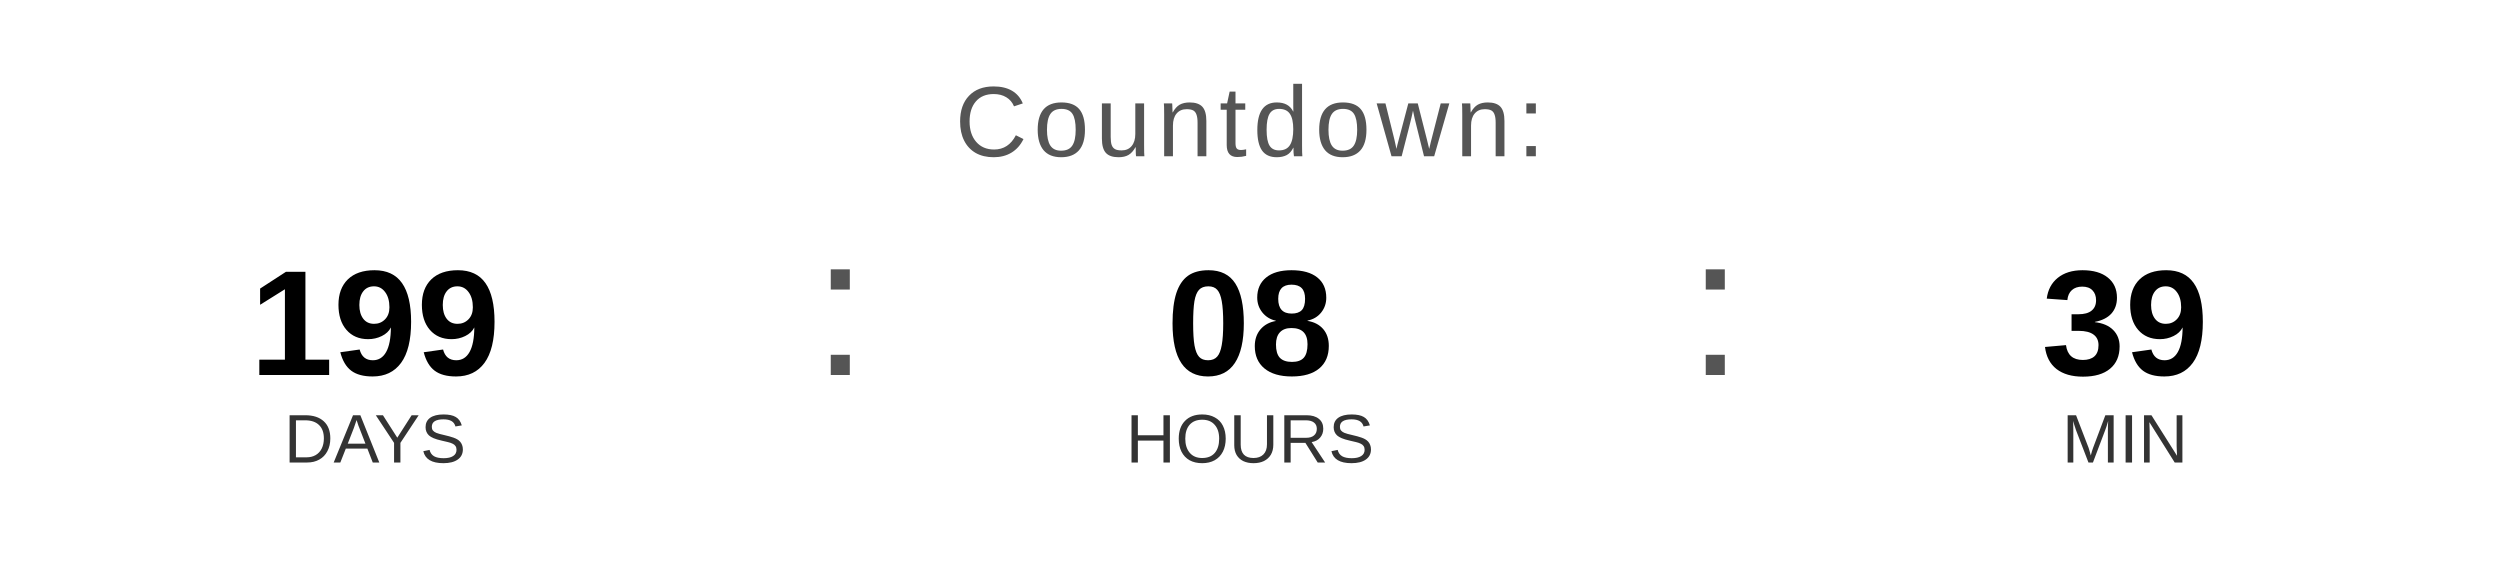
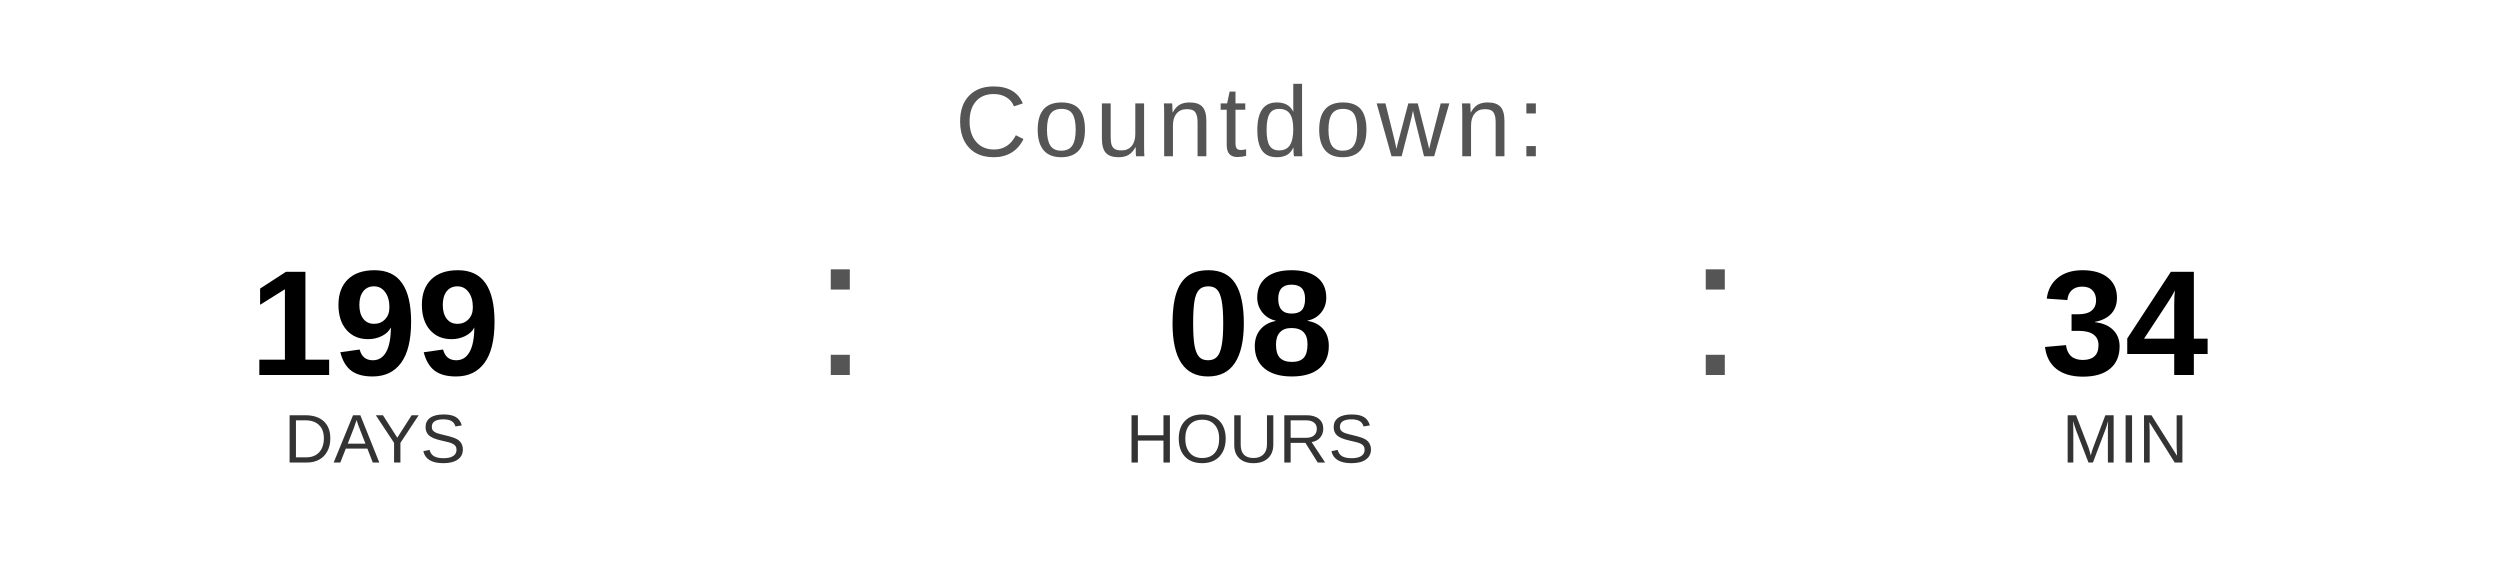
<svg xmlns="http://www.w3.org/2000/svg" width="400" height="90" viewBox="0 0 400 90">
  <text x="200" y="25" font-family="Arial, Helvetica, sans-serif" font-size="16" fill="#555555" text-anchor="middle" letter-spacing="1">
    Countdown:
  </text>
  <text x="60" y="60" font-family="Arial, Helvetica, sans-serif" font-size="24" font-weight="bold" fill="#000000" text-anchor="middle">199</text>
  <text x="60" y="74" font-family="Arial, Helvetica, sans-serif" font-size="11" fill="#333333" text-anchor="middle">DAYS</text>
  <text x="130" y="60" font-family="Arial, sans-serif" font-size="32" fill="#555555">:</text>
  <text x="200" y="60" font-family="Arial, Helvetica, sans-serif" font-size="24" font-weight="bold" fill="#000000" text-anchor="middle">08</text>
  <text x="200" y="74" font-family="Arial, Helvetica, sans-serif" font-size="11" fill="#333333" text-anchor="middle">HOURS</text>
  <text x="270" y="60" font-family="Arial, sans-serif" font-size="32" fill="#555555">:</text>
-   <text x="340" y="60" font-family="Arial, Helvetica, sans-serif" font-size="24" font-weight="bold" fill="#000000" text-anchor="middle">39</text>
+   <text x="340" y="60" font-family="Arial, Helvetica, sans-serif" font-size="24" font-weight="bold" fill="#000000" text-anchor="middle">34</text>
  <text x="340" y="74" font-family="Arial, Helvetica, sans-serif" font-size="11" fill="#333333" text-anchor="middle">MIN</text>
</svg>
